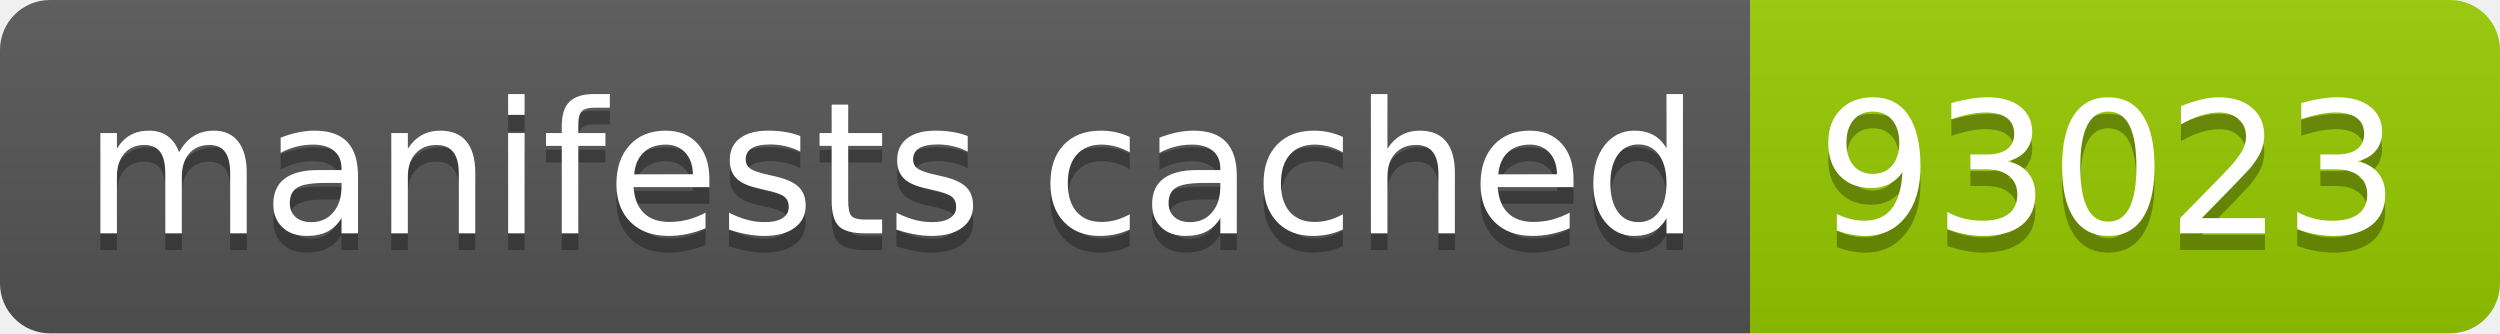
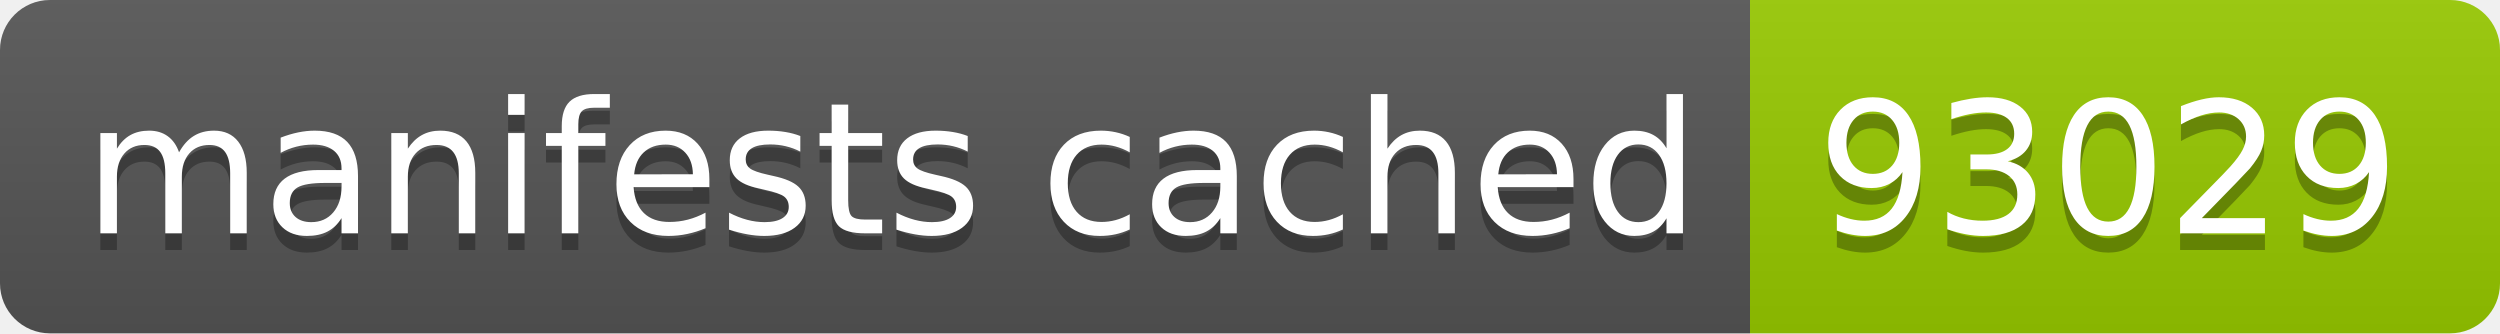
- <svg xmlns="http://www.w3.org/2000/svg" width="150" height="20" role="img" aria-label="manifests cached: 93023">
+ <svg xmlns="http://www.w3.org/2000/svg" width="150" height="20" role="img" aria-label="manifests cached: 93029">
  <linearGradient id="s" x2="0" y2="100%">
    <stop offset="0" stop-color="#bbb" stop-opacity=".1" />
    <stop offset="1" stop-opacity=".1" />
  </linearGradient>
  <clipPath id="r">
    <rect width="150" height="20" rx="3" fill="#fff" />
  </clipPath>
  <g clip-path="url(#r)">
    <rect width="105" height="20" fill="#555" />
    <rect x="105" width="45" height="20" fill="#97ca00" />
    <rect width="150" height="20" fill="url(#s)" />
  </g>
  <g fill="#fff" text-anchor="middle" font-family="Verdana,Geneva,DejaVu Sans,sans-serif" text-rendering="geometricPrecision" font-size="110">
    <text aria-hidden="true" x="535" y="150" fill="#010101" fill-opacity=".3" transform="scale(.1)" textLength="950">manifests cached</text>
    <text x="535" y="140" transform="scale(.1)" fill="#fff" textLength="950">manifests cached</text>
-     <text aria-hidden="true" x="1265" y="150" fill="#010101" fill-opacity=".3" transform="scale(.1)" textLength="350">93023</text>
-     <text x="1265" y="140" transform="scale(.1)" fill="#fff" textLength="350">93023</text>
+     <text aria-hidden="true" x="1265" y="150" fill="#010101" fill-opacity=".3" transform="scale(.1)" textLength="350">93029</text>
+     <text x="1265" y="140" transform="scale(.1)" fill="#fff" textLength="350">93029</text>
  </g>
</svg>
